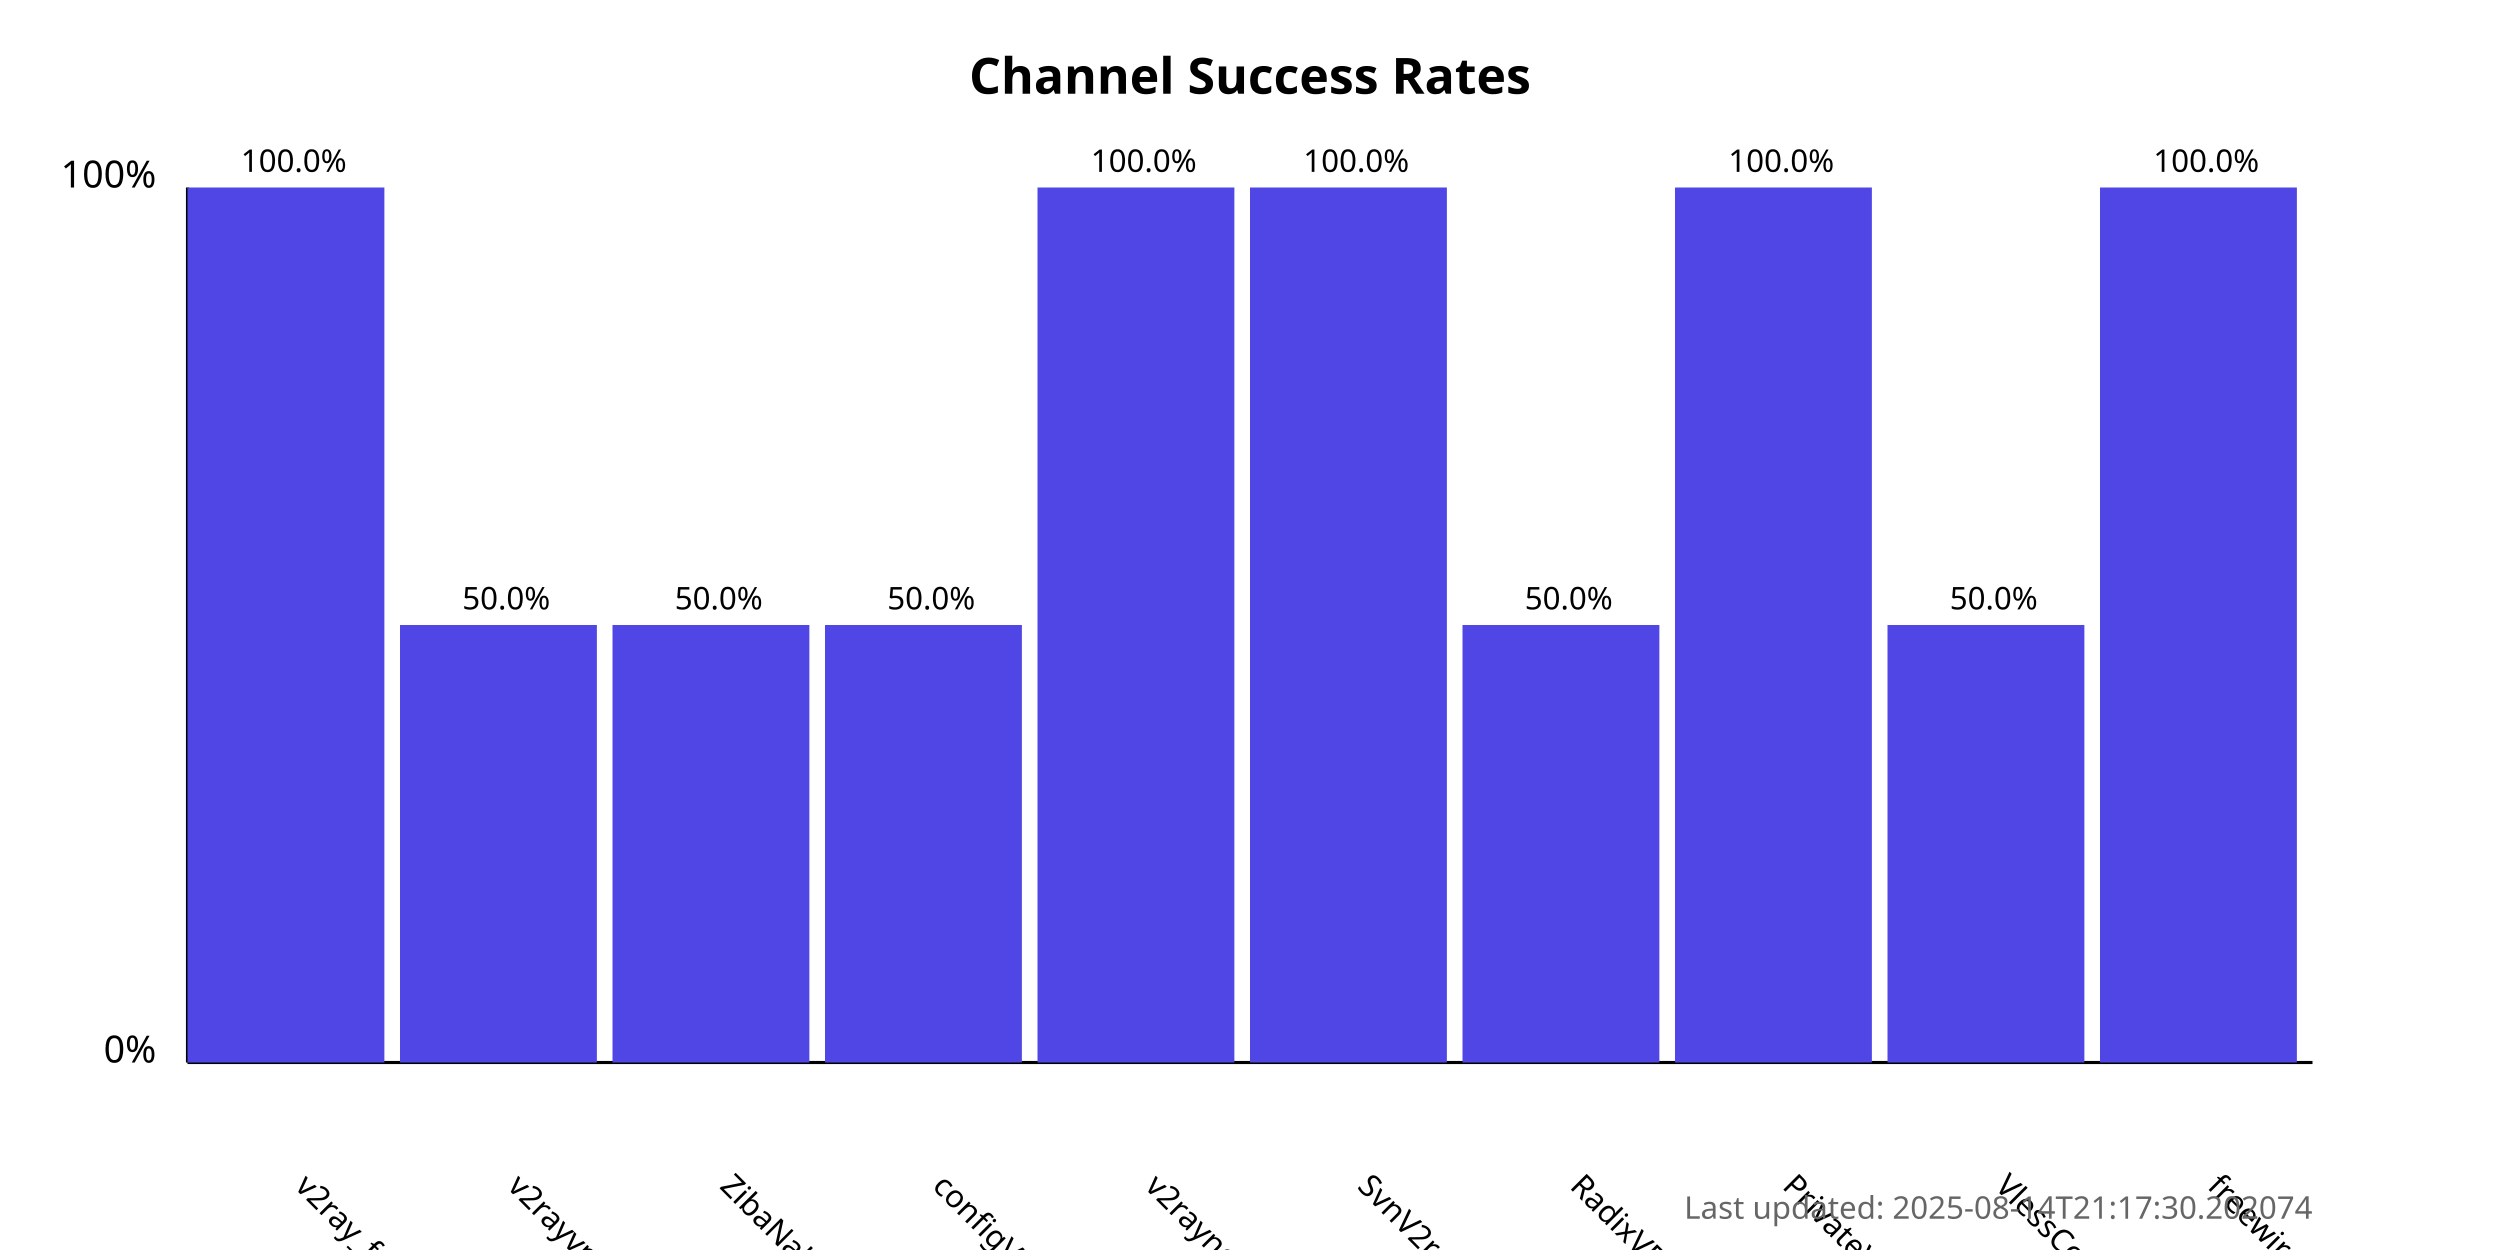
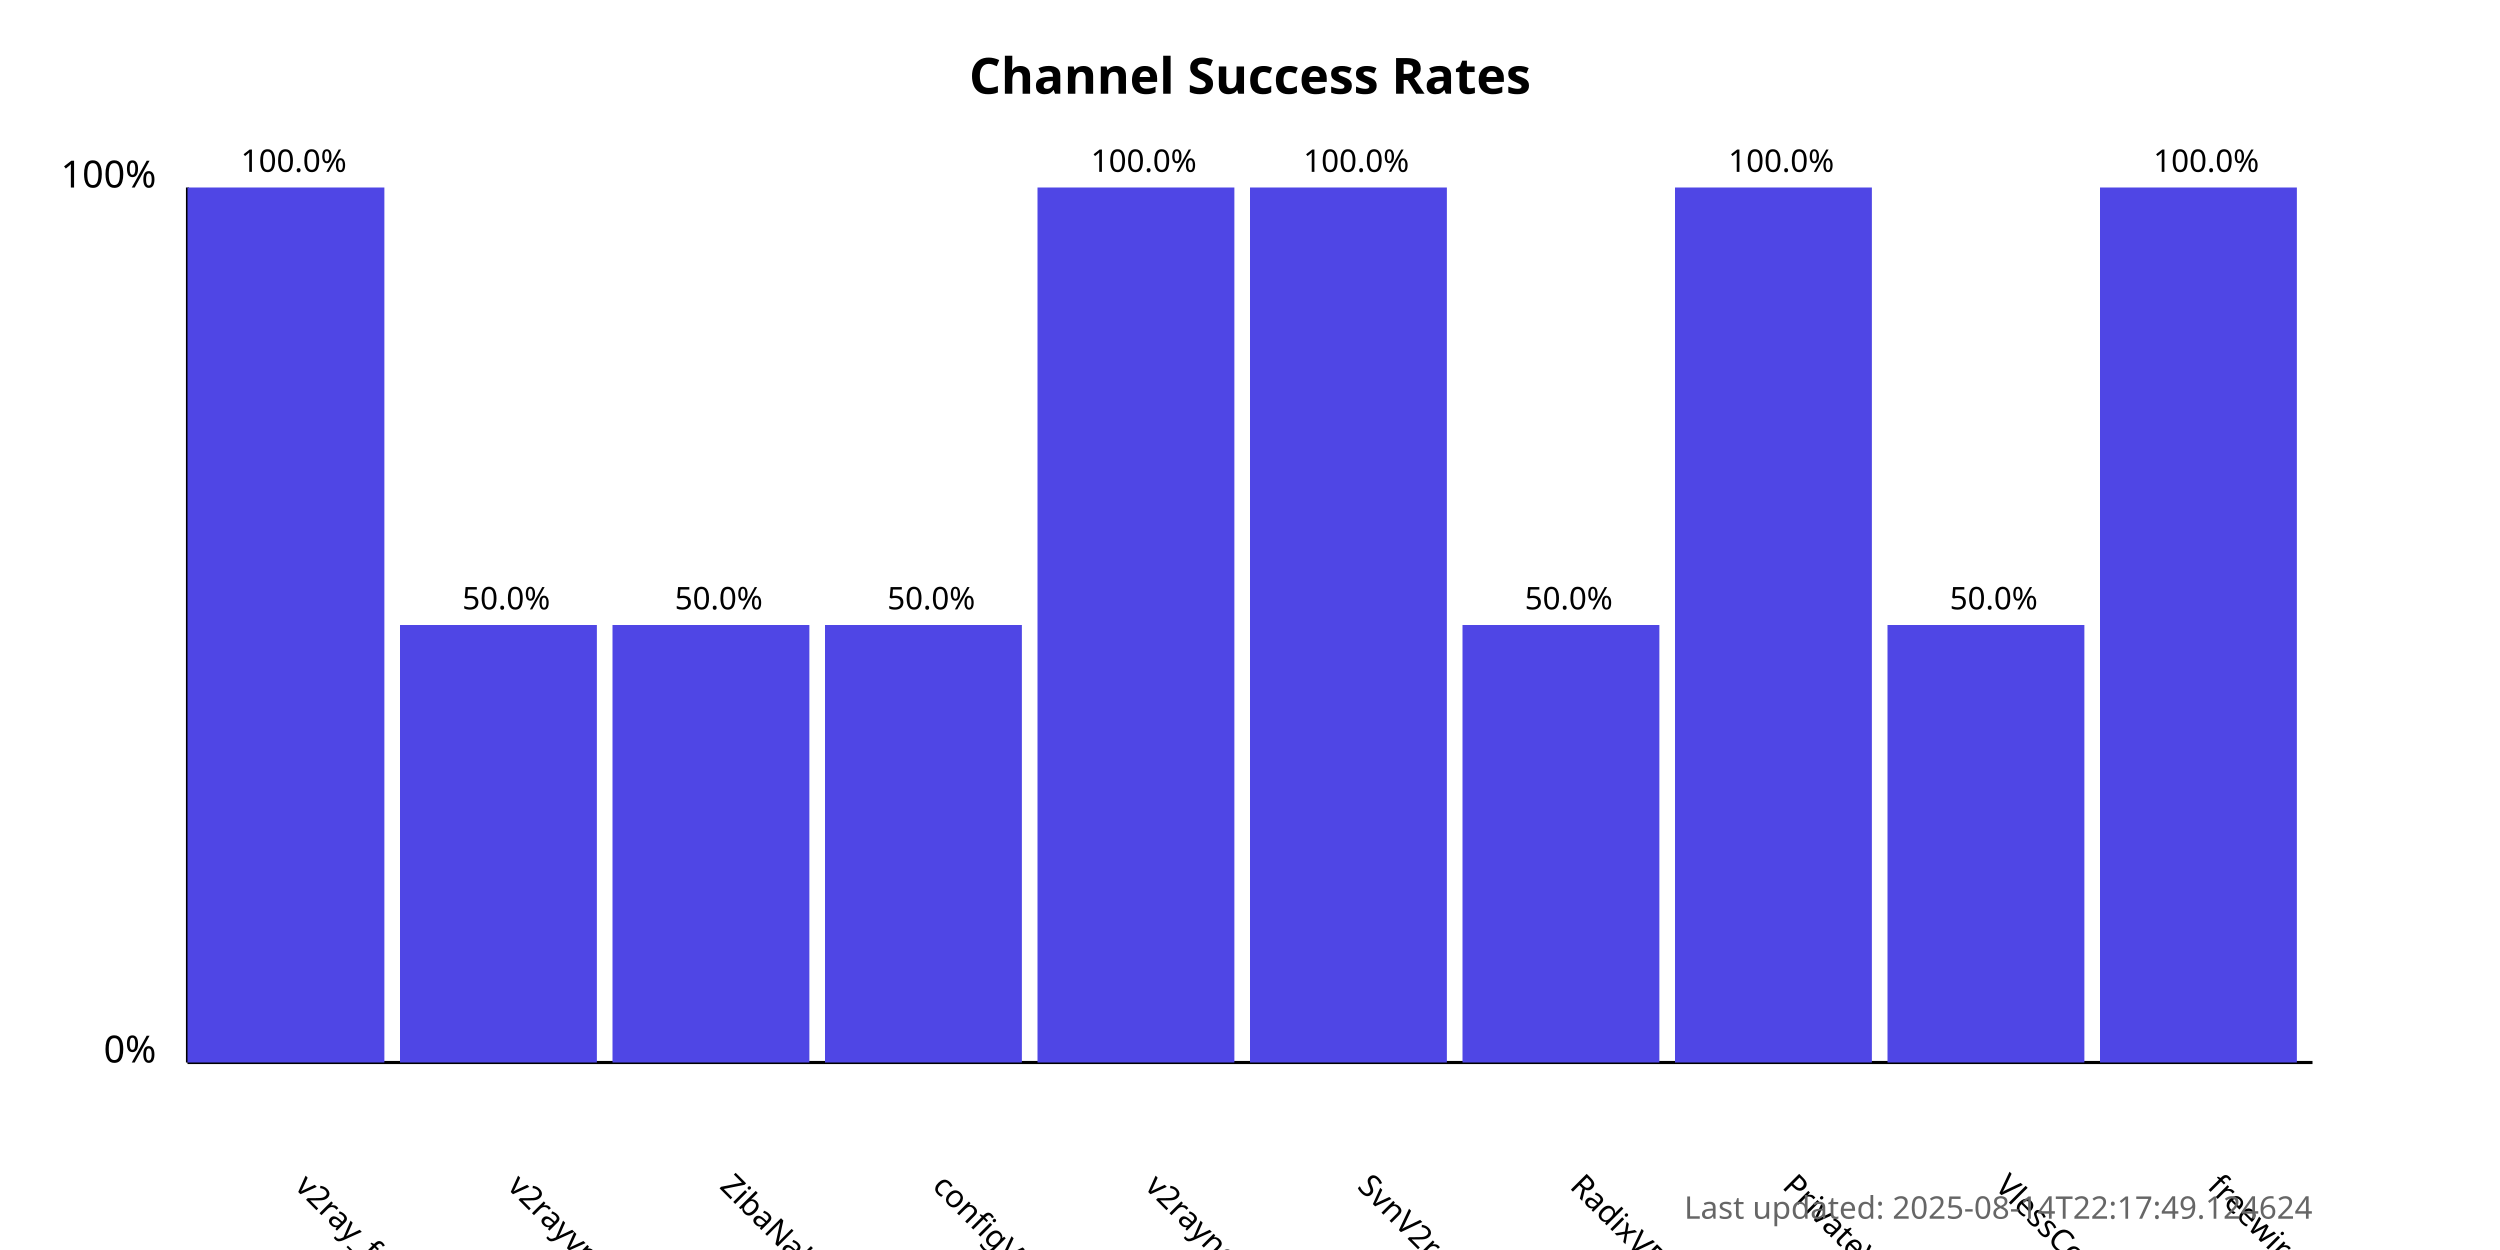
<svg xmlns="http://www.w3.org/2000/svg" width="800" height="400">
  <style>
            .chart-title { font: bold 16px sans-serif; }
            .axis-label { font: 12px sans-serif; }
            .tick-label { font: 10px sans-serif; }
            .bar { fill: #4f46e5; }
            .bar:hover { fill: #6366f1; }
            .timestamp { font: 10px sans-serif; fill: #666; }
        </style>
  <text x="400.0" y="30" text-anchor="middle" class="chart-title">
            Channel Success Rates
        </text>
  <line x1="60" y1="340" x2="60" y2="60" stroke="black" stroke-width="1" />
  <line x1="60" y1="340" x2="740" y2="340" stroke="black" stroke-width="1" />
  <text x="50" y="340" text-anchor="end" class="axis-label">0%</text>
  <text x="50" y="60" text-anchor="end" class="axis-label">100%</text>
  <g>
    <rect x="60" y="60.0" width="63.0" height="280.0" class="bar" />
    <text x="94.0" y="380" transform="rotate(45, 94.0, 380)" text-anchor="start" class="tick-label">
                v2ray_free_conf
            </text>
    <text x="94.0" y="55.0" text-anchor="middle" class="tick-label">
                100.0%
            </text>
  </g>
  <g>
    <rect x="128.0" y="200.0" width="63.0" height="140.0" class="bar" />
    <text x="162.0" y="380" transform="rotate(45, 162.0, 380)" text-anchor="start" class="tick-label">
                v2rayvpno
            </text>
    <text x="162.0" y="195.0" text-anchor="middle" class="tick-label">
                50.0%
            </text>
  </g>
  <g>
    <rect x="196.0" y="200.0" width="63.0" height="140.0" class="bar" />
    <text x="230.0" y="380" transform="rotate(45, 230.0, 380)" text-anchor="start" class="tick-label">
                ZibaNabz
            </text>
    <text x="230.0" y="195.0" text-anchor="middle" class="tick-label">
                50.0%
            </text>
  </g>
  <g>
    <rect x="264.0" y="200.0" width="63.0" height="140.0" class="bar" />
    <text x="298.0" y="380" transform="rotate(45, 298.0, 380)" text-anchor="start" class="tick-label">
                configV2rayForFree
            </text>
    <text x="298.0" y="195.0" text-anchor="middle" class="tick-label">
                50.0%
            </text>
  </g>
  <g>
    <rect x="332.0" y="60.0" width="63.0" height="280.0" class="bar" />
    <text x="366.0" y="380" transform="rotate(45, 366.0, 380)" text-anchor="start" class="tick-label">
                v2rayngvpn
            </text>
    <text x="366.0" y="55.0" text-anchor="middle" class="tick-label">
                100.0%
            </text>
  </g>
  <g>
    <rect x="400.0" y="60.0" width="63.0" height="280.0" class="bar" />
    <text x="434.0" y="380" transform="rotate(45, 434.0, 380)" text-anchor="start" class="tick-label">
                SvnV2ray
            </text>
    <text x="434.0" y="55.0" text-anchor="middle" class="tick-label">
                100.0%
            </text>
  </g>
  <g>
    <rect x="468.0" y="200.0" width="63.0" height="140.0" class="bar" />
    <text x="502.0" y="380" transform="rotate(45, 502.0, 380)" text-anchor="start" class="tick-label">
                RadixVPN
            </text>
    <text x="502.0" y="195.0" text-anchor="middle" class="tick-label">
                50.0%
            </text>
  </g>
  <g>
    <rect x="536.0" y="60.0" width="63.0" height="280.0" class="bar" />
    <text x="570.0" y="380" transform="rotate(45, 570.0, 380)" text-anchor="start" class="tick-label">
                PrivateVPNs
            </text>
    <text x="570.0" y="55.0" text-anchor="middle" class="tick-label">
                100.0%
            </text>
  </g>
  <g>
    <rect x="604.0" y="200.0" width="63.0" height="140.0" class="bar" />
    <text x="638.0" y="380" transform="rotate(45, 638.0, 380)" text-anchor="start" class="tick-label">
                VlessConfig
            </text>
    <text x="638.0" y="195.0" text-anchor="middle" class="tick-label">
                50.0%
            </text>
  </g>
  <g>
    <rect x="672.0" y="60.0" width="63.0" height="280.0" class="bar" />
    <text x="706.0" y="380" transform="rotate(45, 706.0, 380)" text-anchor="start" class="tick-label">
                freewireguard
            </text>
    <text x="706.0" y="55.0" text-anchor="middle" class="tick-label">
                100.0%
            </text>
  </g>
  <text x="740" y="390" text-anchor="end" class="timestamp">
-             Last updated: 2025-08-14T21:17:30.202074
+             Last updated: 2025-08-14T22:17:49.124624
        </text>
</svg>
